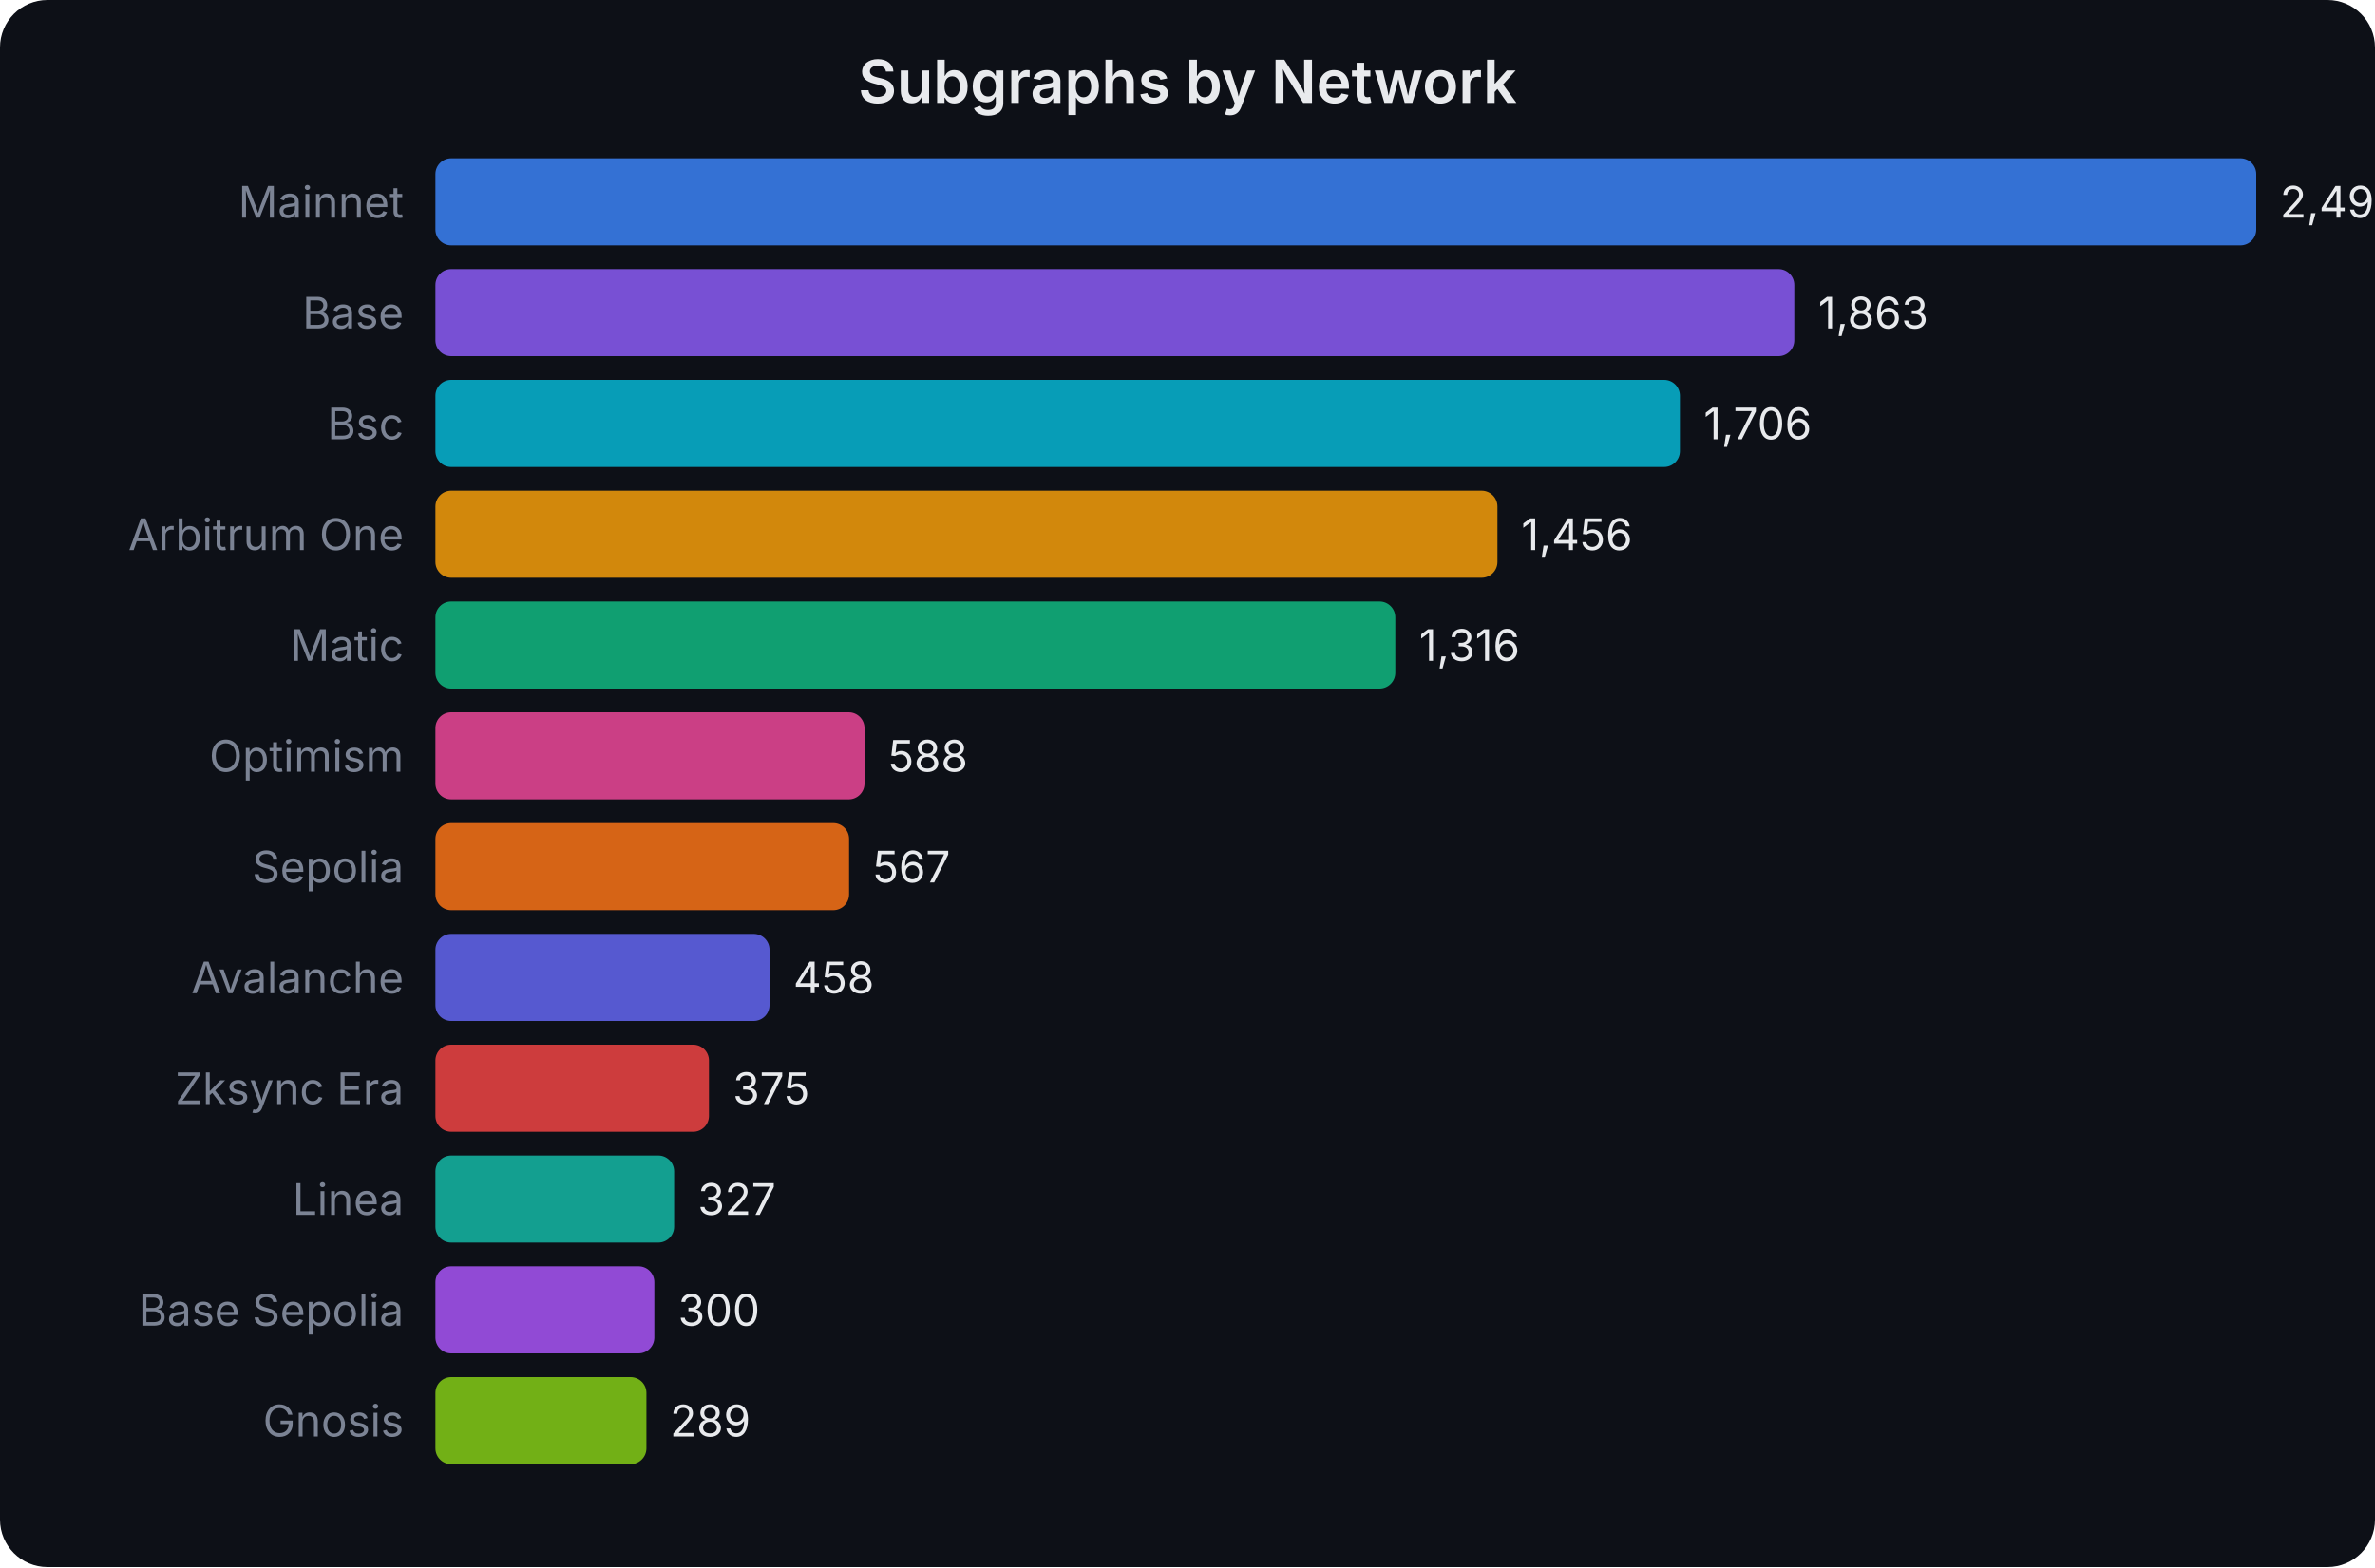
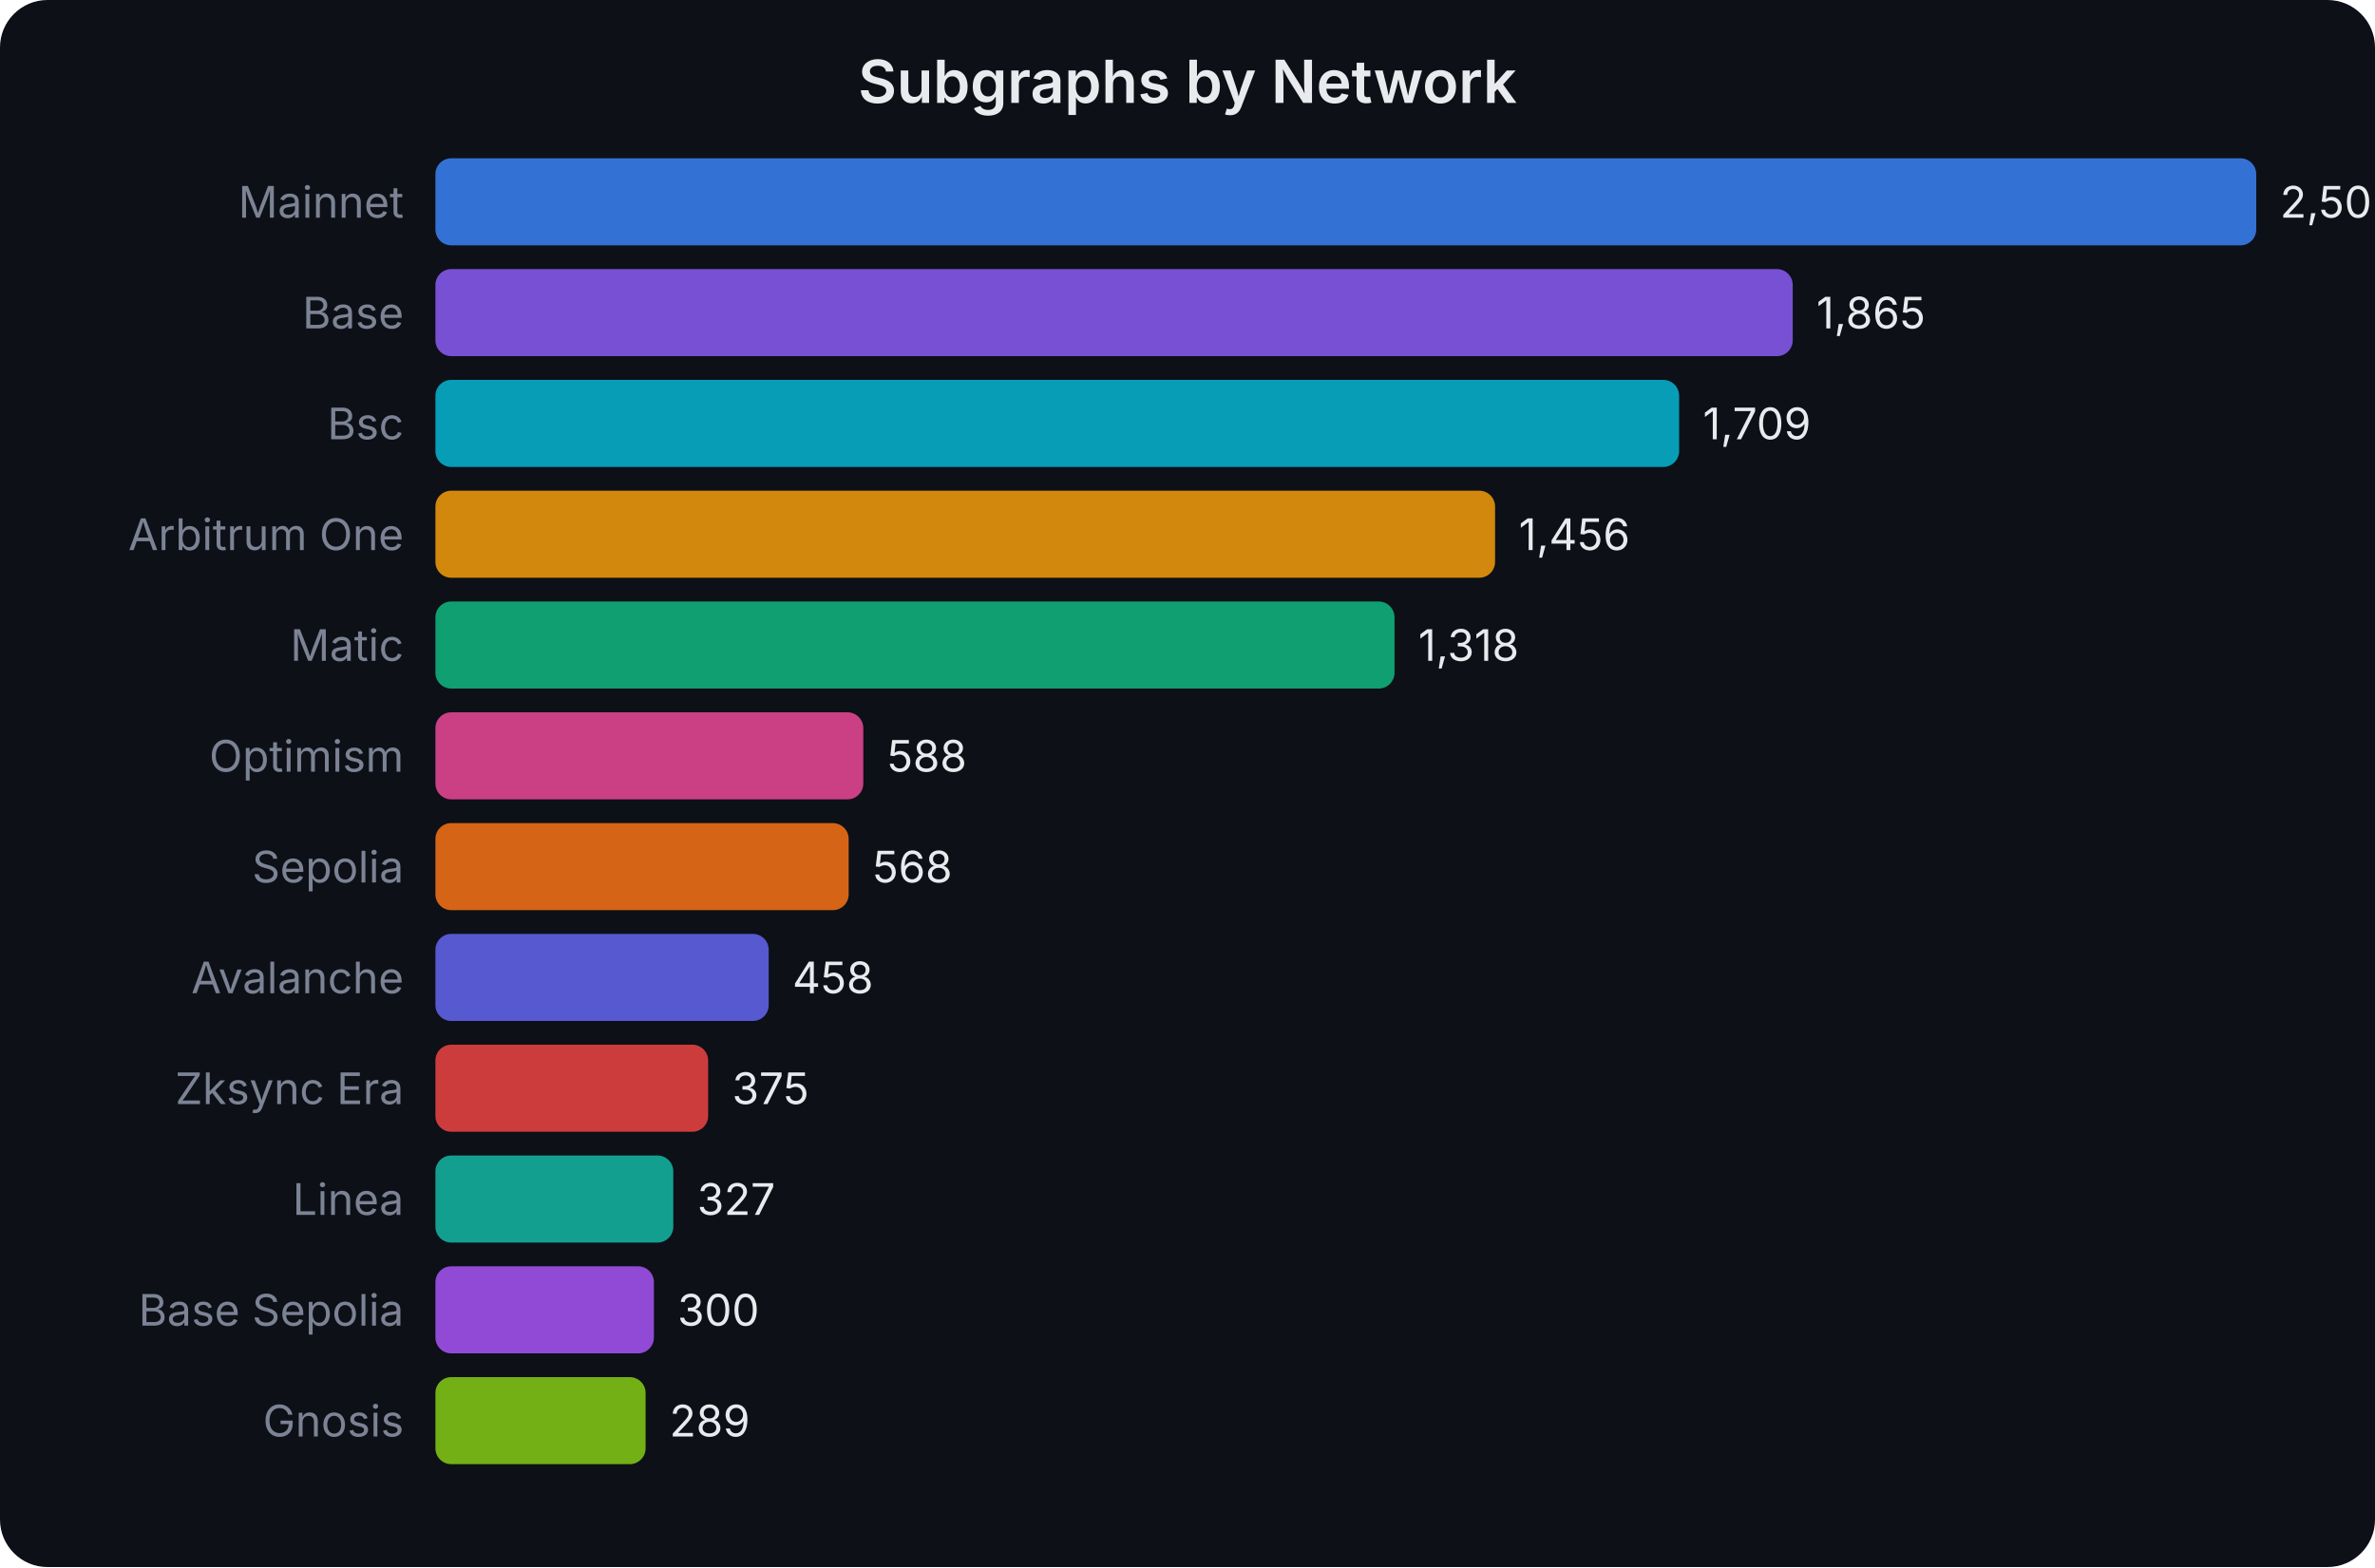
<svg xmlns="http://www.w3.org/2000/svg" width="600" height="396" viewBox="0 0 600 396" font-family="system-ui,-apple-system,sans-serif">
  <rect width="600" height="396" fill="#0d1017" rx="12" />
  <text x="300.0" y="26" text-anchor="middle" fill="#e8eaed" font-size="15" font-weight="600">Subgraphs by Network</text>
  <text x="102" y="55.0" text-anchor="end" fill="#7b8394" font-size="11">Mainnet</text>
  <rect x="110" y="40" width="460.0" height="22" rx="4" fill="#3b82f6" opacity="0.85" />
-   <text x="576.0" y="55.0" fill="#e8eaed" font-size="11">2,496</text>
+   <text x="576.0" y="55.0" fill="#e8eaed" font-size="11">2,502</text>
  <text x="102" y="83.0" text-anchor="end" fill="#7b8394" font-size="11">Base</text>
-   <rect x="110" y="68" width="343.3" height="22" rx="4" fill="#8b5cf6" opacity="0.85" />
-   <text x="459.341" y="83.0" fill="#e8eaed" font-size="11">1,863</text>
+   <rect x="110" y="68" width="342.9" height="22" rx="4" fill="#8b5cf6" opacity="0.85" />
+   <text x="458.886" y="83.0" fill="#e8eaed" font-size="11">1,865</text>
  <text x="102" y="111.0" text-anchor="end" fill="#7b8394" font-size="11">Bsc</text>
-   <rect x="110" y="96" width="314.4" height="22" rx="4" fill="#06b6d4" opacity="0.85" />
-   <text x="430.407" y="111.0" fill="#e8eaed" font-size="11">1,706</text>
+   <rect x="110" y="96" width="314.2" height="22" rx="4" fill="#06b6d4" opacity="0.85" />
+   <text x="430.205" y="111.0" fill="#e8eaed" font-size="11">1,709</text>
  <text x="102" y="139.0" text-anchor="end" fill="#7b8394" font-size="11">Arbitrum One</text>
-   <rect x="110" y="124" width="268.3" height="22" rx="4" fill="#f59e0b" opacity="0.85" />
-   <text x="384.333" y="139.0" fill="#e8eaed" font-size="11">1,456</text>
+   <rect x="110" y="124" width="267.7" height="22" rx="4" fill="#f59e0b" opacity="0.85" />
+   <text x="383.69" y="139.0" fill="#e8eaed" font-size="11">1,456</text>
  <text x="102" y="167.0" text-anchor="end" fill="#7b8394" font-size="11">Matic</text>
-   <rect x="110" y="152" width="242.5" height="22" rx="4" fill="#10b981" opacity="0.85" />
-   <text x="358.532" y="167.0" fill="#e8eaed" font-size="11">1,316</text>
+   <rect x="110" y="152" width="242.3" height="22" rx="4" fill="#10b981" opacity="0.85" />
+   <text x="358.318" y="167.0" fill="#e8eaed" font-size="11">1,318</text>
  <text x="102" y="195.0" text-anchor="end" fill="#7b8394" font-size="11">Optimism</text>
-   <rect x="110" y="180" width="108.4" height="22" rx="4" fill="#ec4899" opacity="0.85" />
-   <text x="224.365" y="195.0" fill="#e8eaed" font-size="11">588</text>
+   <rect x="110" y="180" width="108.1" height="22" rx="4" fill="#ec4899" opacity="0.85" />
+   <text x="224.106" y="195.0" fill="#e8eaed" font-size="11">588</text>
  <text x="102" y="223.0" text-anchor="end" fill="#7b8394" font-size="11">Sepolia</text>
-   <rect x="110" y="208" width="104.5" height="22" rx="4" fill="#f97316" opacity="0.85" />
-   <text x="220.495" y="223.0" fill="#e8eaed" font-size="11">567</text>
+   <rect x="110" y="208" width="104.4" height="22" rx="4" fill="#f97316" opacity="0.85" />
+   <text x="220.428" y="223.0" fill="#e8eaed" font-size="11">568</text>
  <text x="102" y="251.0" text-anchor="end" fill="#7b8394" font-size="11">Avalanche</text>
-   <rect x="110" y="236" width="84.4" height="22" rx="4" fill="#6366f1" opacity="0.85" />
-   <text x="200.407" y="251.0" fill="#e8eaed" font-size="11">458</text>
+   <rect x="110" y="236" width="84.2" height="22" rx="4" fill="#6366f1" opacity="0.85" />
+   <text x="200.205" y="251.0" fill="#e8eaed" font-size="11">458</text>
  <text x="102" y="279.0" text-anchor="end" fill="#7b8394" font-size="11">Zksync Era</text>
-   <rect x="110" y="264" width="69.1" height="22" rx="4" fill="#ef4444" opacity="0.85" />
-   <text x="185.111" y="279.0" fill="#e8eaed" font-size="11">375</text>
+   <rect x="110" y="264" width="68.9" height="22" rx="4" fill="#ef4444" opacity="0.85" />
+   <text x="184.945" y="279.0" fill="#e8eaed" font-size="11">375</text>
  <text x="102" y="307.0" text-anchor="end" fill="#7b8394" font-size="11">Linea</text>
-   <rect x="110" y="292" width="60.3" height="22" rx="4" fill="#14b8a6" opacity="0.85" />
-   <text x="176.264" y="307.0" fill="#e8eaed" font-size="11">327</text>
+   <rect x="110" y="292" width="60.1" height="22" rx="4" fill="#14b8a6" opacity="0.85" />
+   <text x="176.12" y="307.0" fill="#e8eaed" font-size="11">327</text>
  <text x="102" y="335.0" text-anchor="end" fill="#7b8394" font-size="11">Base Sepolia</text>
-   <rect x="110" y="320" width="55.3" height="22" rx="4" fill="#a855f7" opacity="0.85" />
-   <text x="171.288" y="335.0" fill="#e8eaed" font-size="11">300</text>
+   <rect x="110" y="320" width="55.2" height="22" rx="4" fill="#a855f7" opacity="0.85" />
+   <text x="171.156" y="335.0" fill="#e8eaed" font-size="11">300</text>
  <text x="102" y="363.0" text-anchor="end" fill="#7b8394" font-size="11">Gnosis</text>
-   <rect x="110" y="348" width="53.3" height="22" rx="4" fill="#84cc16" opacity="0.85" />
-   <text x="169.261" y="363.0" fill="#e8eaed" font-size="11">289</text>
+   <rect x="110" y="348" width="53.1" height="22" rx="4" fill="#84cc16" opacity="0.85" />
+   <text x="169.133" y="363.0" fill="#e8eaed" font-size="11">289</text>
</svg>
